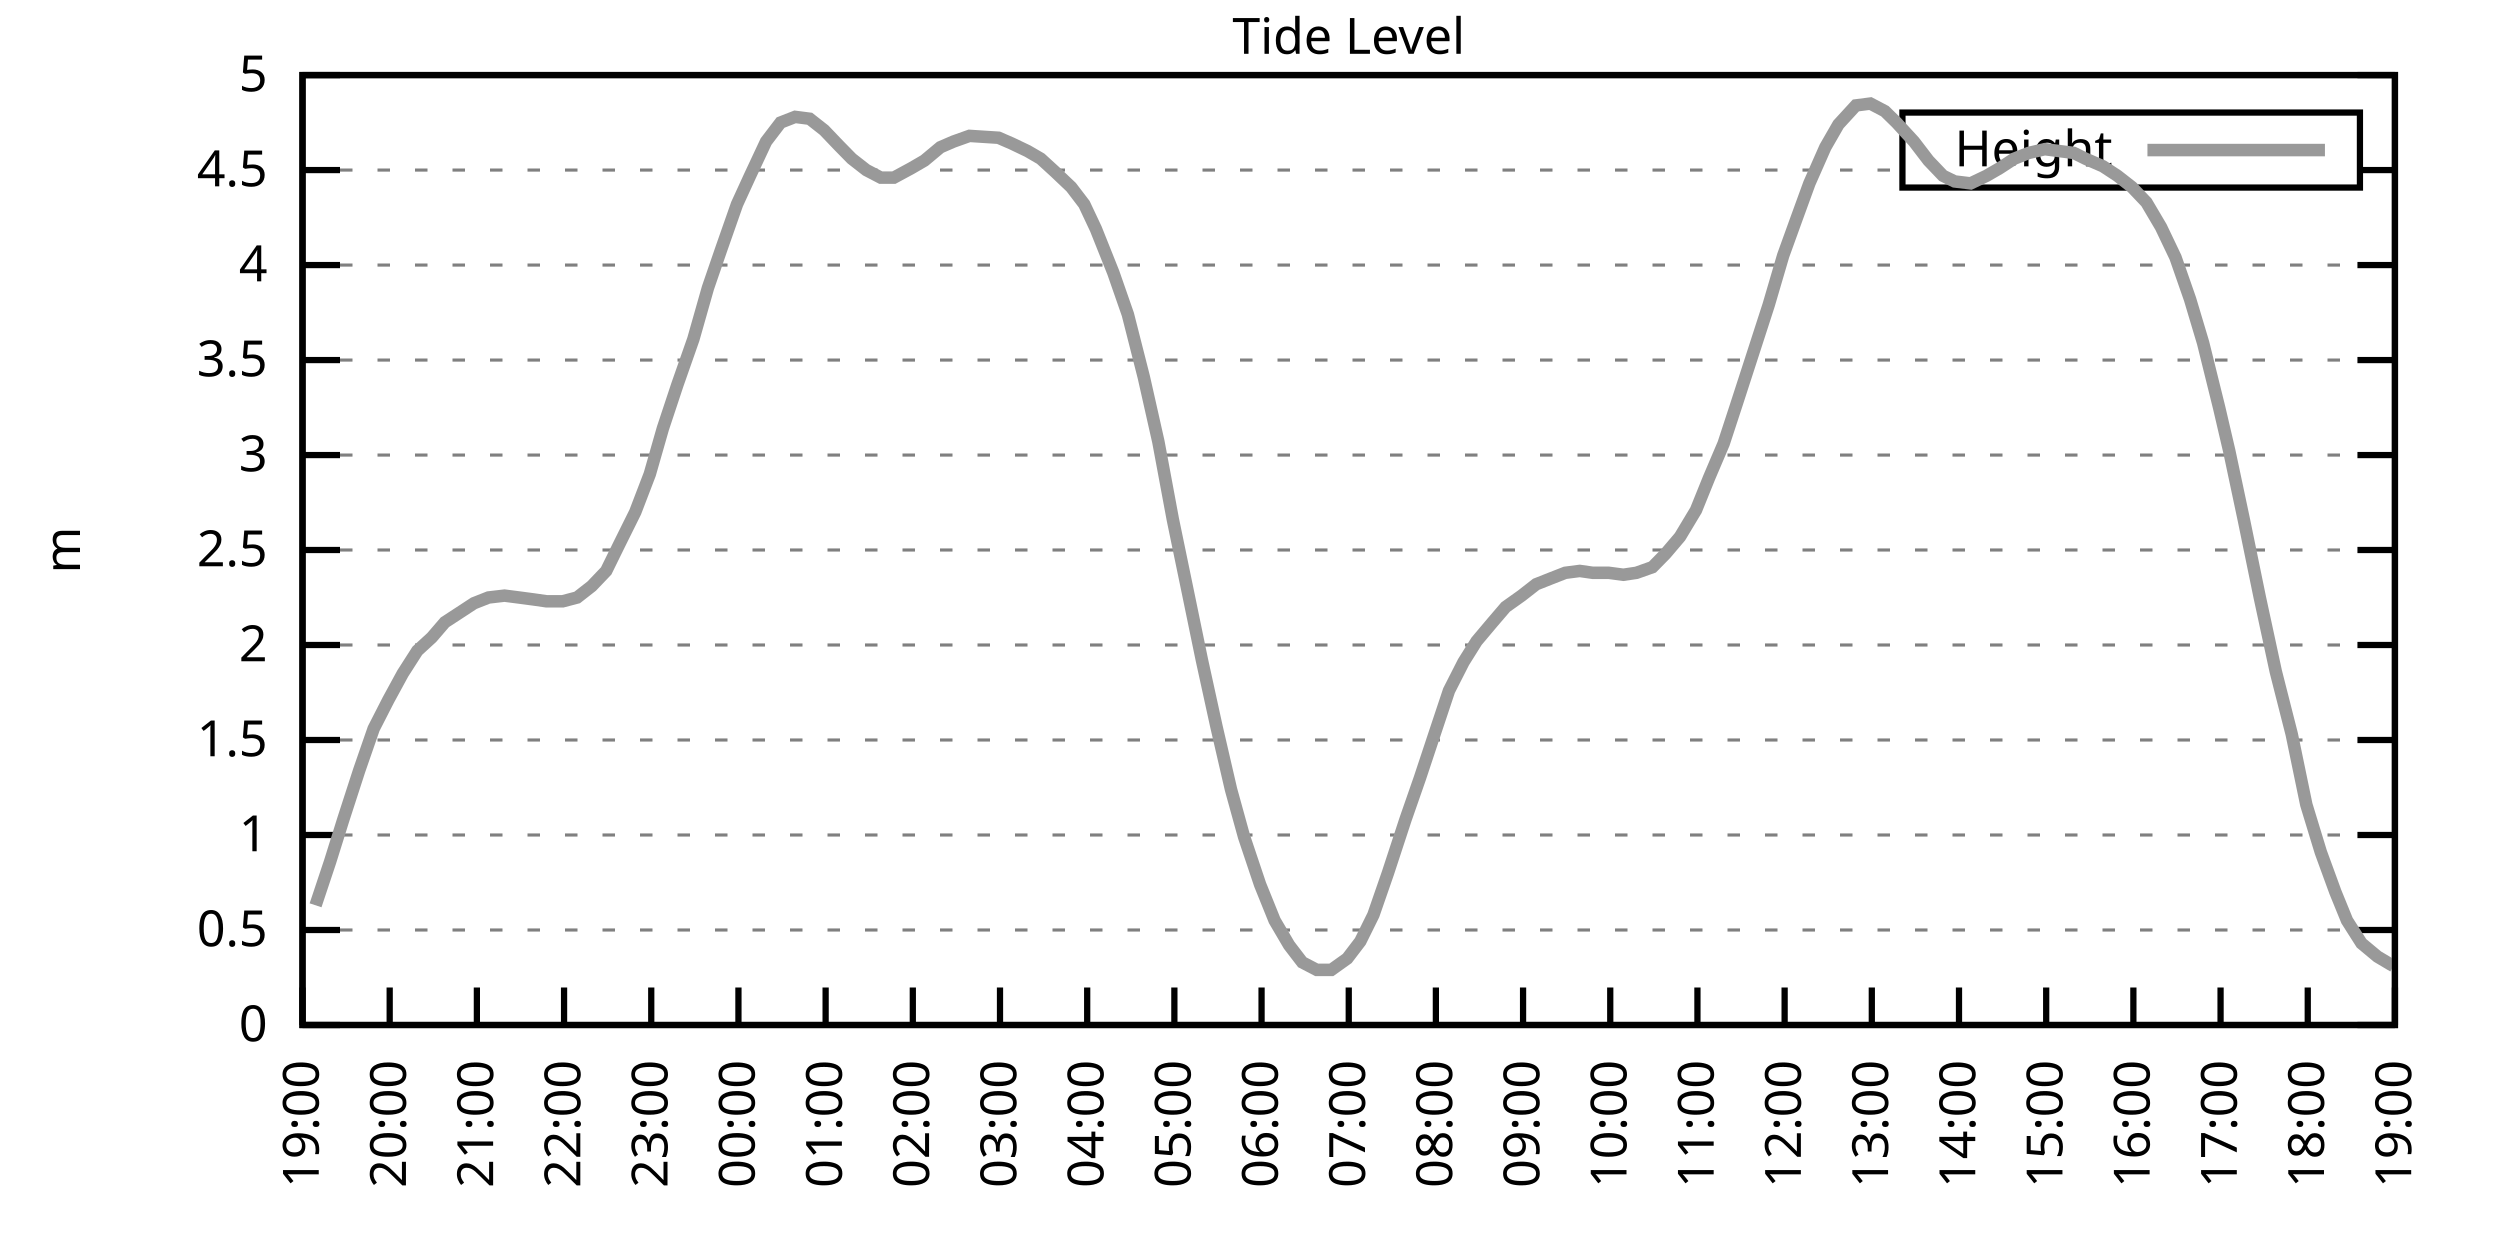
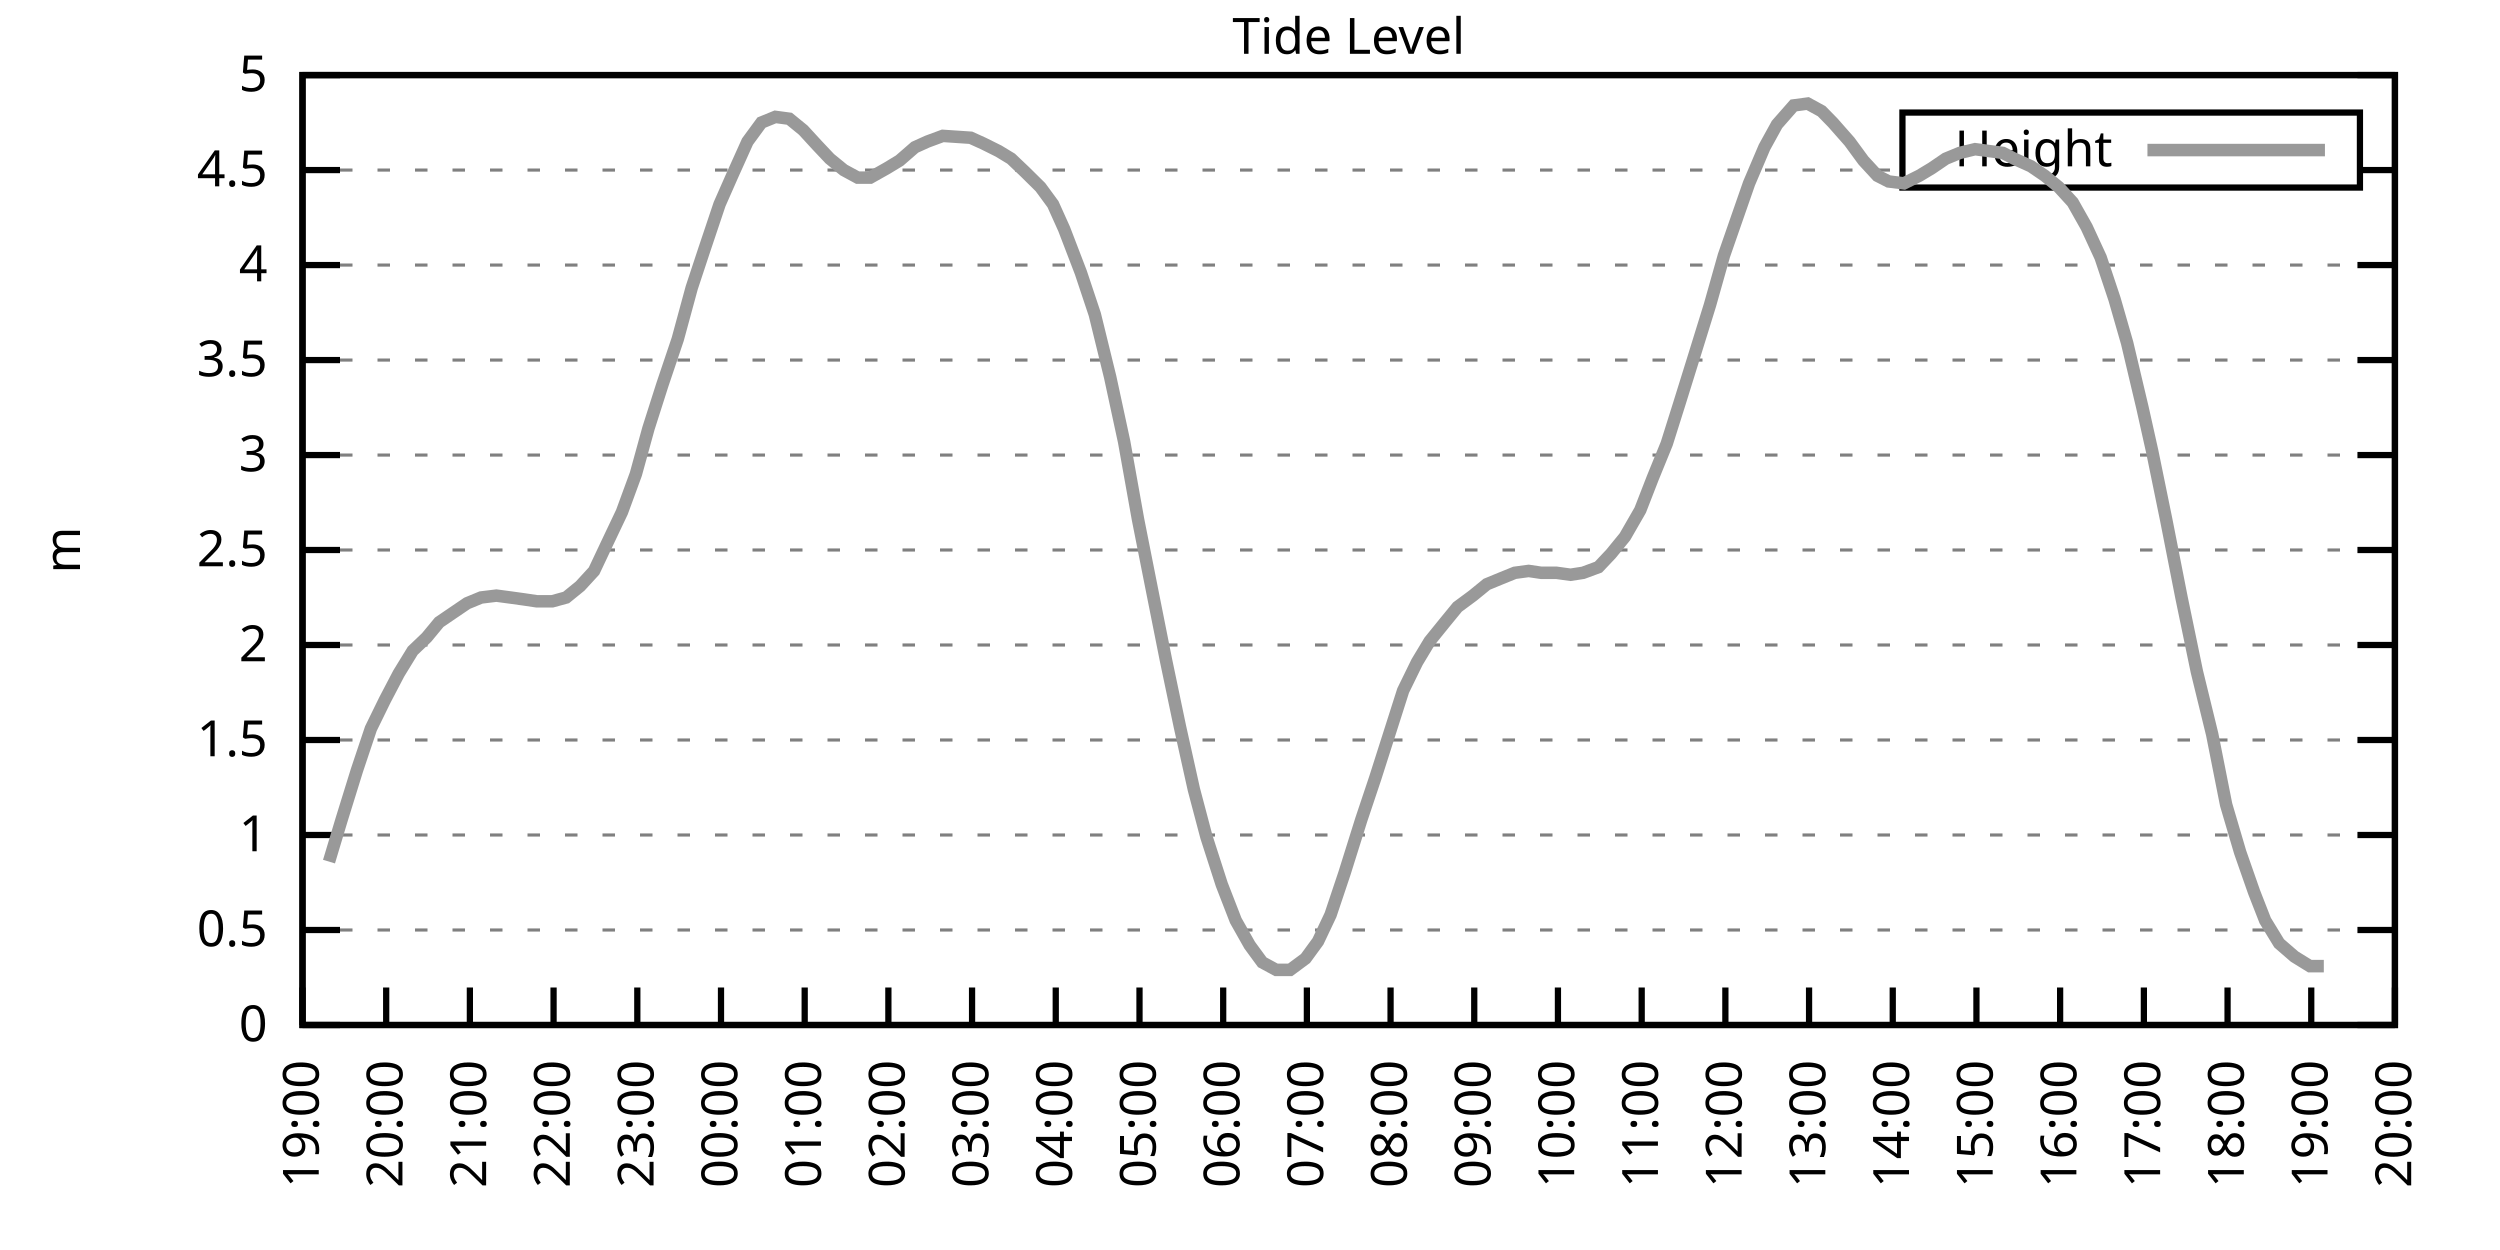
<svg xmlns="http://www.w3.org/2000/svg" xmlns:xlink="http://www.w3.org/1999/xlink" width="400" height="200" viewBox="0 0 400 200">
  <g id="gnuplot_canvas">
    <rect x="0" y="0" width="400" height="200" fill="none" />
    <defs>
      <circle id="gpDot" r="0.5" stroke-width="0.5" stroke="currentColor" />
      <path id="gpPt0" stroke-width="0.333" stroke="currentColor" d="M-1,0 h2 M0,-1 v2" />
      <path id="gpPt1" stroke-width="0.333" stroke="currentColor" d="M-1,-1 L1,1 M1,-1 L-1,1" />
      <path id="gpPt2" stroke-width="0.333" stroke="currentColor" d="M-1,0 L1,0 M0,-1 L0,1 M-1,-1 L1,1 M-1,1 L1,-1" />
      <rect id="gpPt3" stroke-width="0.333" stroke="currentColor" x="-1" y="-1" width="2" height="2" />
      <rect id="gpPt4" stroke-width="0.333" stroke="currentColor" fill="currentColor" x="-1" y="-1" width="2" height="2" />
      <circle id="gpPt5" stroke-width="0.333" stroke="currentColor" cx="0" cy="0" r="1" />
      <use xlink:href="#gpPt5" id="gpPt6" fill="currentColor" stroke="none" />
      <path id="gpPt7" stroke-width="0.333" stroke="currentColor" d="M0,-1.33 L-1.33,0.67 L1.33,0.67 z" />
      <use xlink:href="#gpPt7" id="gpPt8" fill="currentColor" stroke="none" />
      <use xlink:href="#gpPt7" id="gpPt9" stroke="currentColor" transform="rotate(180)" />
      <use xlink:href="#gpPt9" id="gpPt10" fill="currentColor" stroke="none" />
      <use xlink:href="#gpPt3" id="gpPt11" stroke="currentColor" transform="rotate(45)" />
      <use xlink:href="#gpPt11" id="gpPt12" fill="currentColor" stroke="none" />
      <path id="gpPt13" stroke-width="0.333" stroke="currentColor" d="M0,1.330 L1.265,0.411 L0.782,-1.067 L-0.782,-1.076 L-1.265,0.411 z" />
      <use xlink:href="#gpPt13" id="gpPt14" fill="currentColor" stroke="none" />
      <filter id="textbox" filterUnits="objectBoundingBox" x="0" y="0" height="1" width="1">
        <feFlood flood-color="white" flood-opacity="1" result="bgnd" />
        <feComposite in="SourceGraphic" in2="bgnd" operator="atop" />
      </filter>
      <filter id="greybox" filterUnits="objectBoundingBox" x="0" y="0" height="1" width="1">
        <feFlood flood-color="lightgrey" flood-opacity="1" result="grey" />
        <feComposite in="SourceGraphic" in2="grey" operator="atop" />
      </filter>
    </defs>
    <g fill="none" color="white" stroke="currentColor" stroke-width="1.00" stroke-linecap="butt" stroke-linejoin="miter">
</g>
    <g fill="none" color="black" stroke="currentColor" stroke-width="1.00" stroke-linecap="butt" stroke-linejoin="miter">
      <g stroke="none" shape-rendering="crispEdges">
        <polygon fill="rgb(255, 255, 255)" points="48.40,164.00 383.18,164.00 383.18,12.02 48.40,12.02 " />
      </g>
    </g>
    <g fill="none" color="black" stroke="currentColor" stroke-width="1.00" stroke-linecap="butt" stroke-linejoin="miter">
</g>
    <g fill="none" color="black" stroke="black" stroke-width="0.50" stroke-linecap="butt" stroke-linejoin="miter">
</g>
    <g fill="none" color="gray" stroke="currentColor" stroke-width="0.50" stroke-linecap="butt" stroke-linejoin="miter">
      <path stroke="gray" stroke-dasharray="2,4" class="gridline" d="M48.40,164.00 L383.19,164.00  " />
    </g>
    <g fill="none" color="gray" stroke="gray" stroke-width="1.00" stroke-linecap="butt" stroke-linejoin="miter">
</g>
    <g fill="none" color="black" stroke="currentColor" stroke-width="1.00" stroke-linecap="butt" stroke-linejoin="miter">
      <path stroke="black" d="M48.40,164.00 L54.40,164.00 M383.19,164.00 L377.19,164.00  " />
      <g transform="translate(42.80,166.60)" stroke="none" fill="black" font-family="Sans" font-size="8.00" text-anchor="end">
        <text>
          <tspan font-family="Sans"> 0</tspan>
        </text>
      </g>
    </g>
    <g fill="none" color="black" stroke="currentColor" stroke-width="1.00" stroke-linecap="butt" stroke-linejoin="miter">
</g>
    <g fill="none" color="black" stroke="black" stroke-width="0.50" stroke-linecap="butt" stroke-linejoin="miter">
</g>
    <g fill="none" color="gray" stroke="currentColor" stroke-width="0.50" stroke-linecap="butt" stroke-linejoin="miter">
      <path stroke="gray" stroke-dasharray="2,4" class="gridline" d="M48.40,148.80 L383.19,148.80  " />
    </g>
    <g fill="none" color="gray" stroke="gray" stroke-width="1.00" stroke-linecap="butt" stroke-linejoin="miter">
</g>
    <g fill="none" color="black" stroke="currentColor" stroke-width="1.00" stroke-linecap="butt" stroke-linejoin="miter">
      <path stroke="black" d="M48.40,148.80 L54.40,148.80 M383.19,148.80 L377.19,148.80  " />
      <g transform="translate(42.80,151.40)" stroke="none" fill="black" font-family="Sans" font-size="8.00" text-anchor="end">
        <text>
          <tspan font-family="Sans"> 0.5</tspan>
        </text>
      </g>
    </g>
    <g fill="none" color="black" stroke="currentColor" stroke-width="1.00" stroke-linecap="butt" stroke-linejoin="miter">
</g>
    <g fill="none" color="black" stroke="black" stroke-width="0.50" stroke-linecap="butt" stroke-linejoin="miter">
</g>
    <g fill="none" color="gray" stroke="currentColor" stroke-width="0.50" stroke-linecap="butt" stroke-linejoin="miter">
      <path stroke="gray" stroke-dasharray="2,4" class="gridline" d="M48.40,133.60 L383.19,133.60  " />
    </g>
    <g fill="none" color="gray" stroke="gray" stroke-width="1.00" stroke-linecap="butt" stroke-linejoin="miter">
</g>
    <g fill="none" color="black" stroke="currentColor" stroke-width="1.00" stroke-linecap="butt" stroke-linejoin="miter">
      <path stroke="black" d="M48.40,133.60 L54.40,133.60 M383.19,133.60 L377.19,133.60  " />
      <g transform="translate(42.80,136.20)" stroke="none" fill="black" font-family="Sans" font-size="8.00" text-anchor="end">
        <text>
          <tspan font-family="Sans"> 1</tspan>
        </text>
      </g>
    </g>
    <g fill="none" color="black" stroke="currentColor" stroke-width="1.00" stroke-linecap="butt" stroke-linejoin="miter">
</g>
    <g fill="none" color="black" stroke="black" stroke-width="0.50" stroke-linecap="butt" stroke-linejoin="miter">
</g>
    <g fill="none" color="gray" stroke="currentColor" stroke-width="0.50" stroke-linecap="butt" stroke-linejoin="miter">
      <path stroke="gray" stroke-dasharray="2,4" class="gridline" d="M48.40,118.40 L383.19,118.40  " />
    </g>
    <g fill="none" color="gray" stroke="gray" stroke-width="1.00" stroke-linecap="butt" stroke-linejoin="miter">
</g>
    <g fill="none" color="black" stroke="currentColor" stroke-width="1.00" stroke-linecap="butt" stroke-linejoin="miter">
      <path stroke="black" d="M48.40,118.40 L54.40,118.40 M383.19,118.40 L377.19,118.40  " />
      <g transform="translate(42.80,121.00)" stroke="none" fill="black" font-family="Sans" font-size="8.00" text-anchor="end">
        <text>
          <tspan font-family="Sans"> 1.5</tspan>
        </text>
      </g>
    </g>
    <g fill="none" color="black" stroke="currentColor" stroke-width="1.00" stroke-linecap="butt" stroke-linejoin="miter">
</g>
    <g fill="none" color="black" stroke="black" stroke-width="0.50" stroke-linecap="butt" stroke-linejoin="miter">
</g>
    <g fill="none" color="gray" stroke="currentColor" stroke-width="0.50" stroke-linecap="butt" stroke-linejoin="miter">
      <path stroke="gray" stroke-dasharray="2,4" class="gridline" d="M48.40,103.20 L383.19,103.20  " />
    </g>
    <g fill="none" color="gray" stroke="gray" stroke-width="1.00" stroke-linecap="butt" stroke-linejoin="miter">
</g>
    <g fill="none" color="black" stroke="currentColor" stroke-width="1.00" stroke-linecap="butt" stroke-linejoin="miter">
      <path stroke="black" d="M48.40,103.20 L54.40,103.20 M383.19,103.20 L377.19,103.20  " />
      <g transform="translate(42.80,105.80)" stroke="none" fill="black" font-family="Sans" font-size="8.00" text-anchor="end">
        <text>
          <tspan font-family="Sans"> 2</tspan>
        </text>
      </g>
    </g>
    <g fill="none" color="black" stroke="currentColor" stroke-width="1.00" stroke-linecap="butt" stroke-linejoin="miter">
</g>
    <g fill="none" color="black" stroke="black" stroke-width="0.50" stroke-linecap="butt" stroke-linejoin="miter">
</g>
    <g fill="none" color="gray" stroke="currentColor" stroke-width="0.50" stroke-linecap="butt" stroke-linejoin="miter">
      <path stroke="gray" stroke-dasharray="2,4" class="gridline" d="M48.40,88.00 L383.19,88.00  " />
    </g>
    <g fill="none" color="gray" stroke="gray" stroke-width="1.00" stroke-linecap="butt" stroke-linejoin="miter">
</g>
    <g fill="none" color="black" stroke="currentColor" stroke-width="1.00" stroke-linecap="butt" stroke-linejoin="miter">
      <path stroke="black" d="M48.40,88.00 L54.40,88.00 M383.19,88.00 L377.19,88.00  " />
      <g transform="translate(42.80,90.60)" stroke="none" fill="black" font-family="Sans" font-size="8.00" text-anchor="end">
        <text>
          <tspan font-family="Sans"> 2.5</tspan>
        </text>
      </g>
    </g>
    <g fill="none" color="black" stroke="currentColor" stroke-width="1.00" stroke-linecap="butt" stroke-linejoin="miter">
</g>
    <g fill="none" color="black" stroke="black" stroke-width="0.50" stroke-linecap="butt" stroke-linejoin="miter">
</g>
    <g fill="none" color="gray" stroke="currentColor" stroke-width="0.50" stroke-linecap="butt" stroke-linejoin="miter">
      <path stroke="gray" stroke-dasharray="2,4" class="gridline" d="M48.40,72.81 L383.19,72.81  " />
    </g>
    <g fill="none" color="gray" stroke="gray" stroke-width="1.00" stroke-linecap="butt" stroke-linejoin="miter">
</g>
    <g fill="none" color="black" stroke="currentColor" stroke-width="1.00" stroke-linecap="butt" stroke-linejoin="miter">
      <path stroke="black" d="M48.40,72.81 L54.40,72.81 M383.19,72.81 L377.19,72.81  " />
      <g transform="translate(42.80,75.41)" stroke="none" fill="black" font-family="Sans" font-size="8.00" text-anchor="end">
        <text>
          <tspan font-family="Sans"> 3</tspan>
        </text>
      </g>
    </g>
    <g fill="none" color="black" stroke="currentColor" stroke-width="1.00" stroke-linecap="butt" stroke-linejoin="miter">
</g>
    <g fill="none" color="black" stroke="black" stroke-width="0.50" stroke-linecap="butt" stroke-linejoin="miter">
</g>
    <g fill="none" color="gray" stroke="currentColor" stroke-width="0.50" stroke-linecap="butt" stroke-linejoin="miter">
      <path stroke="gray" stroke-dasharray="2,4" class="gridline" d="M48.40,57.61 L383.19,57.61  " />
    </g>
    <g fill="none" color="gray" stroke="gray" stroke-width="1.00" stroke-linecap="butt" stroke-linejoin="miter">
</g>
    <g fill="none" color="black" stroke="currentColor" stroke-width="1.00" stroke-linecap="butt" stroke-linejoin="miter">
      <path stroke="black" d="M48.40,57.61 L54.40,57.61 M383.19,57.61 L377.19,57.61  " />
      <g transform="translate(42.80,60.21)" stroke="none" fill="black" font-family="Sans" font-size="8.00" text-anchor="end">
        <text>
          <tspan font-family="Sans"> 3.5</tspan>
        </text>
      </g>
    </g>
    <g fill="none" color="black" stroke="currentColor" stroke-width="1.00" stroke-linecap="butt" stroke-linejoin="miter">
</g>
    <g fill="none" color="black" stroke="black" stroke-width="0.50" stroke-linecap="butt" stroke-linejoin="miter">
</g>
    <g fill="none" color="gray" stroke="currentColor" stroke-width="0.50" stroke-linecap="butt" stroke-linejoin="miter">
      <path stroke="gray" stroke-dasharray="2,4" class="gridline" d="M48.40,42.41 L383.19,42.41  " />
    </g>
    <g fill="none" color="gray" stroke="gray" stroke-width="1.00" stroke-linecap="butt" stroke-linejoin="miter">
</g>
    <g fill="none" color="black" stroke="currentColor" stroke-width="1.00" stroke-linecap="butt" stroke-linejoin="miter">
      <path stroke="black" d="M48.40,42.41 L54.40,42.41 M383.19,42.41 L377.19,42.41  " />
      <g transform="translate(42.80,45.01)" stroke="none" fill="black" font-family="Sans" font-size="8.00" text-anchor="end">
        <text>
          <tspan font-family="Sans"> 4</tspan>
        </text>
      </g>
    </g>
    <g fill="none" color="black" stroke="currentColor" stroke-width="1.00" stroke-linecap="butt" stroke-linejoin="miter">
</g>
    <g fill="none" color="black" stroke="black" stroke-width="0.50" stroke-linecap="butt" stroke-linejoin="miter">
</g>
    <g fill="none" color="gray" stroke="currentColor" stroke-width="0.50" stroke-linecap="butt" stroke-linejoin="miter">
      <path stroke="gray" stroke-dasharray="2,4" class="gridline" d="M48.40,27.21 L304.39,27.21 M377.59,27.21 L383.19,27.21  " />
    </g>
    <g fill="none" color="gray" stroke="gray" stroke-width="1.00" stroke-linecap="butt" stroke-linejoin="miter">
</g>
    <g fill="none" color="black" stroke="currentColor" stroke-width="1.00" stroke-linecap="butt" stroke-linejoin="miter">
      <path stroke="black" d="M48.40,27.21 L54.40,27.21 M383.19,27.21 L377.19,27.21  " />
      <g transform="translate(42.80,29.81)" stroke="none" fill="black" font-family="Sans" font-size="8.00" text-anchor="end">
        <text>
          <tspan font-family="Sans"> 4.5</tspan>
        </text>
      </g>
    </g>
    <g fill="none" color="black" stroke="currentColor" stroke-width="1.00" stroke-linecap="butt" stroke-linejoin="miter">
</g>
    <g fill="none" color="black" stroke="black" stroke-width="0.50" stroke-linecap="butt" stroke-linejoin="miter">
</g>
    <g fill="none" color="gray" stroke="currentColor" stroke-width="0.50" stroke-linecap="butt" stroke-linejoin="miter">
      <path stroke="gray" stroke-dasharray="2,4" class="gridline" d="M48.40,12.01 L383.19,12.01  " />
    </g>
    <g fill="none" color="gray" stroke="gray" stroke-width="1.00" stroke-linecap="butt" stroke-linejoin="miter">
</g>
    <g fill="none" color="black" stroke="currentColor" stroke-width="1.00" stroke-linecap="butt" stroke-linejoin="miter">
      <path stroke="black" d="M48.40,12.01 L54.40,12.01 M383.19,12.01 L377.19,12.01  " />
      <g transform="translate(42.80,14.61)" stroke="none" fill="black" font-family="Sans" font-size="8.00" text-anchor="end">
        <text>
          <tspan font-family="Sans"> 5</tspan>
        </text>
      </g>
    </g>
    <g fill="none" color="black" stroke="currentColor" stroke-width="1.00" stroke-linecap="butt" stroke-linejoin="miter">
      <path stroke="black" d="M48.40,164.00 L48.40,158.00  " />
      <g transform="translate(51.00,169.60) rotate(270.00)" stroke="none" fill="black" font-family="Sans" font-size="8.00" text-anchor="end">
        <text>
          <tspan font-family="Sans">19:00</tspan>
        </text>
      </g>
    </g>
    <g fill="none" color="black" stroke="currentColor" stroke-width="1.00" stroke-linecap="butt" stroke-linejoin="miter">
-       <path stroke="black" d="M62.35,164.00 L62.35,158.00  " />
-       <g transform="translate(64.95,169.60) rotate(270.00)" stroke="none" fill="black" font-family="Sans" font-size="8.00" text-anchor="end">
+       <path stroke="black" d="M61.79,164.00 L61.79,158.00  " />
+       <g transform="translate(64.39,169.60) rotate(270.00)" stroke="none" fill="black" font-family="Sans" font-size="8.00" text-anchor="end">
        <text>
          <tspan font-family="Sans">20:00</tspan>
        </text>
      </g>
    </g>
    <g fill="none" color="black" stroke="currentColor" stroke-width="1.00" stroke-linecap="butt" stroke-linejoin="miter">
-       <path stroke="black" d="M76.30,164.00 L76.30,158.00  " />
-       <g transform="translate(78.90,169.60) rotate(270.00)" stroke="none" fill="black" font-family="Sans" font-size="8.00" text-anchor="end">
+       <path stroke="black" d="M75.18,164.00 L75.18,158.00  " />
+       <g transform="translate(77.78,169.60) rotate(270.00)" stroke="none" fill="black" font-family="Sans" font-size="8.00" text-anchor="end">
        <text>
          <tspan font-family="Sans">21:00</tspan>
        </text>
      </g>
    </g>
    <g fill="none" color="black" stroke="currentColor" stroke-width="1.00" stroke-linecap="butt" stroke-linejoin="miter">
-       <path stroke="black" d="M90.25,164.00 L90.25,158.00  " />
-       <g transform="translate(92.85,169.60) rotate(270.00)" stroke="none" fill="black" font-family="Sans" font-size="8.00" text-anchor="end">
+       <path stroke="black" d="M88.57,164.00 L88.57,158.00  " />
+       <g transform="translate(91.17,169.60) rotate(270.00)" stroke="none" fill="black" font-family="Sans" font-size="8.00" text-anchor="end">
        <text>
          <tspan font-family="Sans">22:00</tspan>
        </text>
      </g>
    </g>
    <g fill="none" color="black" stroke="currentColor" stroke-width="1.00" stroke-linecap="butt" stroke-linejoin="miter">
-       <path stroke="black" d="M104.20,164.00 L104.20,158.00  " />
-       <g transform="translate(106.80,169.60) rotate(270.00)" stroke="none" fill="black" font-family="Sans" font-size="8.00" text-anchor="end">
+       <path stroke="black" d="M101.97,164.00 L101.97,158.00  " />
+       <g transform="translate(104.57,169.60) rotate(270.00)" stroke="none" fill="black" font-family="Sans" font-size="8.00" text-anchor="end">
        <text>
          <tspan font-family="Sans">23:00</tspan>
        </text>
      </g>
    </g>
    <g fill="none" color="black" stroke="currentColor" stroke-width="1.00" stroke-linecap="butt" stroke-linejoin="miter">
-       <path stroke="black" d="M118.15,164.00 L118.15,158.00  " />
-       <g transform="translate(120.75,169.60) rotate(270.00)" stroke="none" fill="black" font-family="Sans" font-size="8.00" text-anchor="end">
+       <path stroke="black" d="M115.36,164.00 L115.36,158.00  " />
+       <g transform="translate(117.96,169.60) rotate(270.00)" stroke="none" fill="black" font-family="Sans" font-size="8.00" text-anchor="end">
        <text>
          <tspan font-family="Sans">00:00</tspan>
        </text>
      </g>
    </g>
    <g fill="none" color="black" stroke="currentColor" stroke-width="1.00" stroke-linecap="butt" stroke-linejoin="miter">
-       <path stroke="black" d="M132.10,164.00 L132.10,158.00  " />
-       <g transform="translate(134.70,169.60) rotate(270.00)" stroke="none" fill="black" font-family="Sans" font-size="8.00" text-anchor="end">
+       <path stroke="black" d="M128.75,164.00 L128.75,158.00  " />
+       <g transform="translate(131.35,169.60) rotate(270.00)" stroke="none" fill="black" font-family="Sans" font-size="8.00" text-anchor="end">
        <text>
          <tspan font-family="Sans">01:00</tspan>
        </text>
      </g>
    </g>
    <g fill="none" color="black" stroke="currentColor" stroke-width="1.00" stroke-linecap="butt" stroke-linejoin="miter">
-       <path stroke="black" d="M146.05,164.00 L146.05,158.00  " />
-       <g transform="translate(148.65,169.60) rotate(270.00)" stroke="none" fill="black" font-family="Sans" font-size="8.00" text-anchor="end">
+       <path stroke="black" d="M142.14,164.00 L142.14,158.00  " />
+       <g transform="translate(144.74,169.60) rotate(270.00)" stroke="none" fill="black" font-family="Sans" font-size="8.00" text-anchor="end">
        <text>
          <tspan font-family="Sans">02:00</tspan>
        </text>
      </g>
    </g>
    <g fill="none" color="black" stroke="currentColor" stroke-width="1.00" stroke-linecap="butt" stroke-linejoin="miter">
-       <path stroke="black" d="M160.00,164.00 L160.00,158.00  " />
-       <g transform="translate(162.60,169.60) rotate(270.00)" stroke="none" fill="black" font-family="Sans" font-size="8.00" text-anchor="end">
+       <path stroke="black" d="M155.53,164.00 L155.53,158.00  " />
+       <g transform="translate(158.13,169.60) rotate(270.00)" stroke="none" fill="black" font-family="Sans" font-size="8.00" text-anchor="end">
        <text>
          <tspan font-family="Sans">03:00</tspan>
        </text>
      </g>
    </g>
    <g fill="none" color="black" stroke="currentColor" stroke-width="1.00" stroke-linecap="butt" stroke-linejoin="miter">
-       <path stroke="black" d="M173.95,164.00 L173.95,158.00  " />
-       <g transform="translate(176.55,169.60) rotate(270.00)" stroke="none" fill="black" font-family="Sans" font-size="8.00" text-anchor="end">
+       <path stroke="black" d="M168.92,164.00 L168.92,158.00  " />
+       <g transform="translate(171.52,169.60) rotate(270.00)" stroke="none" fill="black" font-family="Sans" font-size="8.00" text-anchor="end">
        <text>
          <tspan font-family="Sans">04:00</tspan>
        </text>
      </g>
    </g>
    <g fill="none" color="black" stroke="currentColor" stroke-width="1.00" stroke-linecap="butt" stroke-linejoin="miter">
-       <path stroke="black" d="M187.90,164.00 L187.90,158.00  " />
-       <g transform="translate(190.50,169.60) rotate(270.00)" stroke="none" fill="black" font-family="Sans" font-size="8.00" text-anchor="end">
+       <path stroke="black" d="M182.32,164.00 L182.32,158.00  " />
+       <g transform="translate(184.92,169.60) rotate(270.00)" stroke="none" fill="black" font-family="Sans" font-size="8.00" text-anchor="end">
        <text>
          <tspan font-family="Sans">05:00</tspan>
        </text>
      </g>
    </g>
    <g fill="none" color="black" stroke="currentColor" stroke-width="1.00" stroke-linecap="butt" stroke-linejoin="miter">
-       <path stroke="black" d="M201.85,164.00 L201.85,158.00  " />
-       <g transform="translate(204.45,169.60) rotate(270.00)" stroke="none" fill="black" font-family="Sans" font-size="8.00" text-anchor="end">
+       <path stroke="black" d="M195.71,164.00 L195.71,158.00  " />
+       <g transform="translate(198.31,169.60) rotate(270.00)" stroke="none" fill="black" font-family="Sans" font-size="8.00" text-anchor="end">
        <text>
          <tspan font-family="Sans">06:00</tspan>
        </text>
      </g>
    </g>
    <g fill="none" color="black" stroke="currentColor" stroke-width="1.00" stroke-linecap="butt" stroke-linejoin="miter">
-       <path stroke="black" d="M215.80,164.00 L215.80,158.00  " />
-       <g transform="translate(218.40,169.60) rotate(270.00)" stroke="none" fill="black" font-family="Sans" font-size="8.00" text-anchor="end">
+       <path stroke="black" d="M209.10,164.00 L209.10,158.00  " />
+       <g transform="translate(211.70,169.60) rotate(270.00)" stroke="none" fill="black" font-family="Sans" font-size="8.00" text-anchor="end">
        <text>
          <tspan font-family="Sans">07:00</tspan>
        </text>
      </g>
    </g>
    <g fill="none" color="black" stroke="currentColor" stroke-width="1.00" stroke-linecap="butt" stroke-linejoin="miter">
-       <path stroke="black" d="M229.74,164.00 L229.74,158.00  " />
-       <g transform="translate(232.34,169.60) rotate(270.00)" stroke="none" fill="black" font-family="Sans" font-size="8.00" text-anchor="end">
+       <path stroke="black" d="M222.49,164.00 L222.49,158.00  " />
+       <g transform="translate(225.09,169.60) rotate(270.00)" stroke="none" fill="black" font-family="Sans" font-size="8.00" text-anchor="end">
        <text>
          <tspan font-family="Sans">08:00</tspan>
        </text>
      </g>
    </g>
    <g fill="none" color="black" stroke="currentColor" stroke-width="1.00" stroke-linecap="butt" stroke-linejoin="miter">
-       <path stroke="black" d="M243.69,164.00 L243.69,158.00  " />
-       <g transform="translate(246.29,169.60) rotate(270.00)" stroke="none" fill="black" font-family="Sans" font-size="8.00" text-anchor="end">
+       <path stroke="black" d="M235.88,164.00 L235.88,158.00  " />
+       <g transform="translate(238.48,169.60) rotate(270.00)" stroke="none" fill="black" font-family="Sans" font-size="8.00" text-anchor="end">
        <text>
          <tspan font-family="Sans">09:00</tspan>
        </text>
      </g>
    </g>
    <g fill="none" color="black" stroke="currentColor" stroke-width="1.00" stroke-linecap="butt" stroke-linejoin="miter">
-       <path stroke="black" d="M257.64,164.00 L257.64,158.00  " />
-       <g transform="translate(260.24,169.60) rotate(270.00)" stroke="none" fill="black" font-family="Sans" font-size="8.00" text-anchor="end">
+       <path stroke="black" d="M249.27,164.00 L249.27,158.00  " />
+       <g transform="translate(251.87,169.60) rotate(270.00)" stroke="none" fill="black" font-family="Sans" font-size="8.00" text-anchor="end">
        <text>
          <tspan font-family="Sans">10:00</tspan>
        </text>
      </g>
    </g>
    <g fill="none" color="black" stroke="currentColor" stroke-width="1.00" stroke-linecap="butt" stroke-linejoin="miter">
-       <path stroke="black" d="M271.59,164.00 L271.59,158.00  " />
-       <g transform="translate(274.19,169.60) rotate(270.00)" stroke="none" fill="black" font-family="Sans" font-size="8.00" text-anchor="end">
+       <path stroke="black" d="M262.67,164.00 L262.67,158.00  " />
+       <g transform="translate(265.27,169.60) rotate(270.00)" stroke="none" fill="black" font-family="Sans" font-size="8.00" text-anchor="end">
        <text>
          <tspan font-family="Sans">11:00</tspan>
        </text>
      </g>
    </g>
    <g fill="none" color="black" stroke="currentColor" stroke-width="1.00" stroke-linecap="butt" stroke-linejoin="miter">
-       <path stroke="black" d="M285.54,164.00 L285.54,158.00  " />
-       <g transform="translate(288.14,169.60) rotate(270.00)" stroke="none" fill="black" font-family="Sans" font-size="8.00" text-anchor="end">
+       <path stroke="black" d="M276.06,164.00 L276.06,158.00  " />
+       <g transform="translate(278.66,169.60) rotate(270.00)" stroke="none" fill="black" font-family="Sans" font-size="8.00" text-anchor="end">
        <text>
          <tspan font-family="Sans">12:00</tspan>
        </text>
      </g>
    </g>
    <g fill="none" color="black" stroke="currentColor" stroke-width="1.00" stroke-linecap="butt" stroke-linejoin="miter">
-       <path stroke="black" d="M299.49,164.00 L299.49,158.00  " />
-       <g transform="translate(302.09,169.60) rotate(270.00)" stroke="none" fill="black" font-family="Sans" font-size="8.00" text-anchor="end">
+       <path stroke="black" d="M289.45,164.00 L289.45,158.00  " />
+       <g transform="translate(292.05,169.60) rotate(270.00)" stroke="none" fill="black" font-family="Sans" font-size="8.00" text-anchor="end">
        <text>
          <tspan font-family="Sans">13:00</tspan>
        </text>
      </g>
    </g>
    <g fill="none" color="black" stroke="currentColor" stroke-width="1.00" stroke-linecap="butt" stroke-linejoin="miter">
-       <path stroke="black" d="M313.44,164.00 L313.44,158.00  " />
-       <g transform="translate(316.04,169.60) rotate(270.00)" stroke="none" fill="black" font-family="Sans" font-size="8.00" text-anchor="end">
+       <path stroke="black" d="M302.84,164.00 L302.84,158.00  " />
+       <g transform="translate(305.44,169.60) rotate(270.00)" stroke="none" fill="black" font-family="Sans" font-size="8.00" text-anchor="end">
        <text>
          <tspan font-family="Sans">14:00</tspan>
        </text>
      </g>
    </g>
    <g fill="none" color="black" stroke="currentColor" stroke-width="1.00" stroke-linecap="butt" stroke-linejoin="miter">
-       <path stroke="black" d="M327.39,164.00 L327.39,158.00  " />
-       <g transform="translate(329.99,169.60) rotate(270.00)" stroke="none" fill="black" font-family="Sans" font-size="8.00" text-anchor="end">
+       <path stroke="black" d="M316.23,164.00 L316.23,158.00  " />
+       <g transform="translate(318.83,169.60) rotate(270.00)" stroke="none" fill="black" font-family="Sans" font-size="8.00" text-anchor="end">
        <text>
          <tspan font-family="Sans">15:00</tspan>
        </text>
      </g>
    </g>
    <g fill="none" color="black" stroke="currentColor" stroke-width="1.00" stroke-linecap="butt" stroke-linejoin="miter">
-       <path stroke="black" d="M341.34,164.00 L341.34,158.00  " />
-       <g transform="translate(343.94,169.60) rotate(270.00)" stroke="none" fill="black" font-family="Sans" font-size="8.00" text-anchor="end">
+       <path stroke="black" d="M329.62,164.00 L329.62,158.00  " />
+       <g transform="translate(332.22,169.60) rotate(270.00)" stroke="none" fill="black" font-family="Sans" font-size="8.00" text-anchor="end">
        <text>
          <tspan font-family="Sans">16:00</tspan>
        </text>
      </g>
    </g>
    <g fill="none" color="black" stroke="currentColor" stroke-width="1.00" stroke-linecap="butt" stroke-linejoin="miter">
-       <path stroke="black" d="M355.29,164.00 L355.29,158.00  " />
-       <g transform="translate(357.89,169.60) rotate(270.00)" stroke="none" fill="black" font-family="Sans" font-size="8.00" text-anchor="end">
+       <path stroke="black" d="M343.02,164.00 L343.02,158.00  " />
+       <g transform="translate(345.62,169.60) rotate(270.00)" stroke="none" fill="black" font-family="Sans" font-size="8.00" text-anchor="end">
        <text>
          <tspan font-family="Sans">17:00</tspan>
        </text>
      </g>
    </g>
    <g fill="none" color="black" stroke="currentColor" stroke-width="1.00" stroke-linecap="butt" stroke-linejoin="miter">
-       <path stroke="black" d="M369.24,164.00 L369.24,158.00  " />
-       <g transform="translate(371.84,169.60) rotate(270.00)" stroke="none" fill="black" font-family="Sans" font-size="8.00" text-anchor="end">
+       <path stroke="black" d="M356.41,164.00 L356.41,158.00  " />
+       <g transform="translate(359.01,169.60) rotate(270.00)" stroke="none" fill="black" font-family="Sans" font-size="8.00" text-anchor="end">
        <text>
          <tspan font-family="Sans">18:00</tspan>
+         </text>
+       </g>
+     </g>
+     <g fill="none" color="black" stroke="currentColor" stroke-width="1.00" stroke-linecap="butt" stroke-linejoin="miter">
+       <path stroke="black" d="M369.80,164.00 L369.80,158.00  " />
+       <g transform="translate(372.40,169.60) rotate(270.00)" stroke="none" fill="black" font-family="Sans" font-size="8.00" text-anchor="end">
+         <text>
+           <tspan font-family="Sans">19:00</tspan>
        </text>
      </g>
    </g>
    <g fill="none" color="black" stroke="currentColor" stroke-width="1.00" stroke-linecap="butt" stroke-linejoin="miter">
      <path stroke="black" d="M383.19,164.00 L383.19,158.00  " />
      <g transform="translate(385.79,169.60) rotate(270.00)" stroke="none" fill="black" font-family="Sans" font-size="8.00" text-anchor="end">
        <text>
-           <tspan font-family="Sans">19:00</tspan>
+           <tspan font-family="Sans">20:00</tspan>
        </text>
      </g>
    </g>
    <g fill="none" color="black" stroke="currentColor" stroke-width="1.00" stroke-linecap="butt" stroke-linejoin="miter">
</g>
    <g fill="none" color="black" stroke="currentColor" stroke-width="1.00" stroke-linecap="butt" stroke-linejoin="miter">
      <path stroke="black" d="M48.40,12.01 L48.40,164.00 L383.19,164.00 L383.19,12.01 L48.40,12.01 Z  " />
    </g>
    <g fill="none" color="black" stroke="currentColor" stroke-width="1.00" stroke-linecap="butt" stroke-linejoin="miter">
</g>
    <g fill="none" color="black" stroke="currentColor" stroke-width="1.00" stroke-linecap="butt" stroke-linejoin="miter">
      <path stroke="black" d="M304.39,30.01 L304.39,18.01 L377.59,18.01 L377.59,30.01 L304.39,30.01 Z  " />
    </g>
    <g id="Tide_level_plot_1">
      <g fill="none" color="white" stroke="black" stroke-width="2.00" stroke-linecap="butt" stroke-linejoin="miter">
</g>
      <g fill="none" color="black" stroke="currentColor" stroke-width="2.00" stroke-linecap="butt" stroke-linejoin="miter">
        <g transform="translate(337.99,26.61)" stroke="none" fill="black" font-family="Sans" font-size="8.00" text-anchor="end">
          <text>
            <tspan font-family="Sans">Height</tspan>
          </text>
        </g>
      </g>
      <g fill="none" color="black" stroke="currentColor" stroke-width="2.00" stroke-linecap="butt" stroke-linejoin="miter">
-         <path stroke="rgb(153, 153, 153)" d="M343.59,24.01 L371.99,24.01 M50.49,144.85 L52.82,137.86 L54.91,131.17 L57.47,123.27 L59.79,116.58 L62.12,112.02   L64.44,107.76 L66.77,104.12 L69.09,101.99 L71.18,99.56 L73.51,98.04 L75.83,96.52 L78.16,95.60 L80.72,95.30   L83.04,95.60 L85.37,95.91 L87.46,96.21 L90.02,96.21 L92.34,95.60 L94.67,93.78 L96.99,91.35 L99.08,87.09   L101.64,81.93 L103.97,75.85 L106.06,68.55 L108.38,61.56 L110.94,54.26 L113.27,46.06 L115.36,39.98 L117.92,32.68   L120.01,28.12 L122.57,22.65 L124.89,19.61 L127.22,18.70 L129.54,19.00 L131.87,20.83 L134.19,23.26 L136.28,25.39   L138.61,27.21 L140.93,28.42 L143.02,28.42 L145.81,26.91 L147.91,25.69 L150.46,23.56 L152.56,22.65 L155.11,21.74   L159.76,22.04 L161.86,22.95 L164.41,24.17 L166.51,25.39 L168.83,27.51 L171.39,29.94 L173.48,32.68 L175.34,36.63   L178.13,43.62 L180.46,50.31 L183.01,60.34 L185.34,70.68 L187.66,83.14 L189.99,94.39 L192.31,105.64 L194.64,116.28   L196.96,126.31 L199.06,133.91 L201.61,141.51 L203.94,147.28 L206.26,151.23 L208.36,153.97 L210.68,155.18 L213.01,155.18   L215.56,153.36 L217.65,150.62 L219.75,146.37 L222.07,139.68 L224.86,131.17 L227.19,124.48 L229.51,117.49 L231.84,110.50   L234.16,105.94 L236.25,102.60 L238.81,99.56 L240.90,97.12 L243.46,95.30 L245.79,93.48 L248.11,92.56 L250.44,91.65   L252.76,91.35 L254.85,91.65 L257.41,91.65 L259.74,91.96 L261.83,91.65 L264.39,90.74 L266.48,88.61 L268.80,85.88   L271.36,81.62 L273.45,76.45 L275.78,70.98 L277.87,64.60 L280.43,56.70 L282.99,48.79 L285.31,40.89 L287.40,35.11   L289.50,29.34 L292.05,23.56 L294.15,19.91 L296.94,16.87 L299.26,16.57 L301.58,17.79 L303.44,19.61 L306.23,22.65   L308.56,25.69 L310.88,28.12 L312.74,29.03 L315.30,29.34 L317.86,28.12 L319.95,26.91 L322.28,25.39 L324.60,24.47   L327.16,23.87 L329.48,24.17 L331.81,24.47 L333.67,25.39 L336.46,26.60 L338.78,28.12 L341.11,29.94 L343.43,32.38   L345.76,36.33 L348.08,41.19 L350.41,47.88 L352.50,54.87 L355.06,65.21 L356.69,72.20 L359.01,83.14 L361.57,95.60   L364.13,107.46 L366.68,117.49 L369.01,128.74 L371.33,136.34 L373.66,142.72 L375.52,147.28 L377.84,150.93 L380.40,153.06   L382.96,154.58  " />
+         <path stroke="rgb(153, 153, 153)" d="M343.59,24.01 L371.99,24.01 M52.64,137.86 L54.65,131.17 L57.10,123.27 L59.34,116.58 L61.57,112.02 L63.80,107.76   L66.03,104.12 L68.26,101.99 L70.27,99.56 L72.50,98.04 L74.74,96.52 L76.97,95.60 L79.42,95.30 L81.66,95.60   L83.89,95.91 L85.90,96.21 L88.35,96.21 L90.58,95.60 L92.82,93.78 L95.05,91.35 L97.06,87.09 L99.51,81.93   L101.74,75.85 L103.75,68.55 L105.98,61.56 L108.44,54.26 L110.67,46.06 L112.68,39.98 L115.13,32.68 L117.14,28.12   L119.60,22.65 L121.83,19.61 L124.06,18.70 L126.29,19.00 L128.53,20.83 L130.76,23.26 L132.77,25.39 L135.00,27.21   L137.23,28.42 L139.24,28.42 L141.92,26.91 L143.93,25.69 L146.38,23.56 L148.39,22.65 L150.85,21.74 L155.31,22.04   L157.32,22.95 L159.77,24.17 L161.78,25.39 L164.01,27.51 L166.47,29.94 L168.48,32.68 L170.26,36.63 L172.94,43.62   L175.17,50.31 L177.63,60.34 L179.86,70.68 L182.09,83.14 L184.32,94.39 L186.56,105.64 L188.79,116.28 L191.02,126.31   L193.03,133.91 L195.48,141.51 L197.72,147.28 L199.95,151.23 L201.96,153.97 L204.19,155.18 L206.42,155.18 L208.88,153.36   L210.88,150.62 L212.89,146.37 L215.13,139.68 L217.80,131.17 L220.04,124.48 L222.27,117.49 L224.50,110.50 L226.73,105.94   L228.74,102.60 L231.20,99.56 L233.20,97.12 L235.66,95.30 L237.89,93.48 L240.12,92.56 L242.36,91.65 L244.59,91.35   L246.60,91.65 L249.05,91.65 L251.28,91.96 L253.29,91.65 L255.75,90.74 L257.76,88.61 L259.99,85.88 L262.44,81.62   L264.45,76.45 L266.68,70.98 L268.69,64.60 L271.15,56.70 L273.60,48.79 L275.83,40.89 L277.84,35.11 L279.85,29.34   L282.31,23.56 L284.32,19.91 L286.99,16.87 L289.23,16.57 L291.46,17.79 L293.24,19.61 L295.92,22.65 L298.15,25.69   L300.39,28.12 L302.17,29.03 L304.63,29.34 L307.08,28.12 L309.09,26.91 L311.32,25.39 L313.55,24.47 L316.01,23.87   L318.24,24.17 L320.47,24.47 L322.26,25.39 L324.94,26.60 L327.17,28.12 L329.40,29.94 L331.63,32.38 L333.86,36.33   L336.10,41.19 L338.33,47.88 L340.34,54.87 L342.79,65.21 L344.35,72.20 L346.59,83.14 L349.04,95.60 L351.50,107.46   L353.95,117.49 L356.18,128.74 L358.42,136.34 L360.65,142.72 L362.43,147.28 L364.66,150.93 L367.12,153.06 L369.58,154.58   L371.81,154.58  " />
      </g>
    </g>
    <g fill="none" color="black" stroke="currentColor" stroke-width="2.00" stroke-linecap="butt" stroke-linejoin="miter">
</g>
    <g fill="none" color="black" stroke="black" stroke-width="1.00" stroke-linecap="butt" stroke-linejoin="miter">
</g>
    <g fill="none" color="black" stroke="currentColor" stroke-width="1.00" stroke-linecap="butt" stroke-linejoin="miter">
      <path stroke="black" d="M48.40,12.01 L48.40,164.00 L383.19,164.00 L383.19,12.01 L48.40,12.01 Z  " />
      <g transform="translate(12.80,88.01) rotate(270.00)" stroke="none" fill="black" font-family="Sans" font-size="8.00" text-anchor="middle">
        <text>
          <tspan font-family="Sans">m</tspan>
        </text>
      </g>
    </g>
    <g fill="none" color="black" stroke="currentColor" stroke-width="1.00" stroke-linecap="butt" stroke-linejoin="miter">
</g>
    <g fill="none" color="black" stroke="currentColor" stroke-width="1.00" stroke-linecap="butt" stroke-linejoin="miter">
      <g transform="translate(215.79,8.61)" stroke="none" fill="black" font-family="Sans" font-size="8.00" text-anchor="middle">
        <text>
          <tspan font-family="Sans">Tide Level</tspan>
        </text>
      </g>
    </g>
    <g fill="none" color="black" stroke="currentColor" stroke-width="1.00" stroke-linecap="butt" stroke-linejoin="miter">
</g>
  </g>
</svg>
